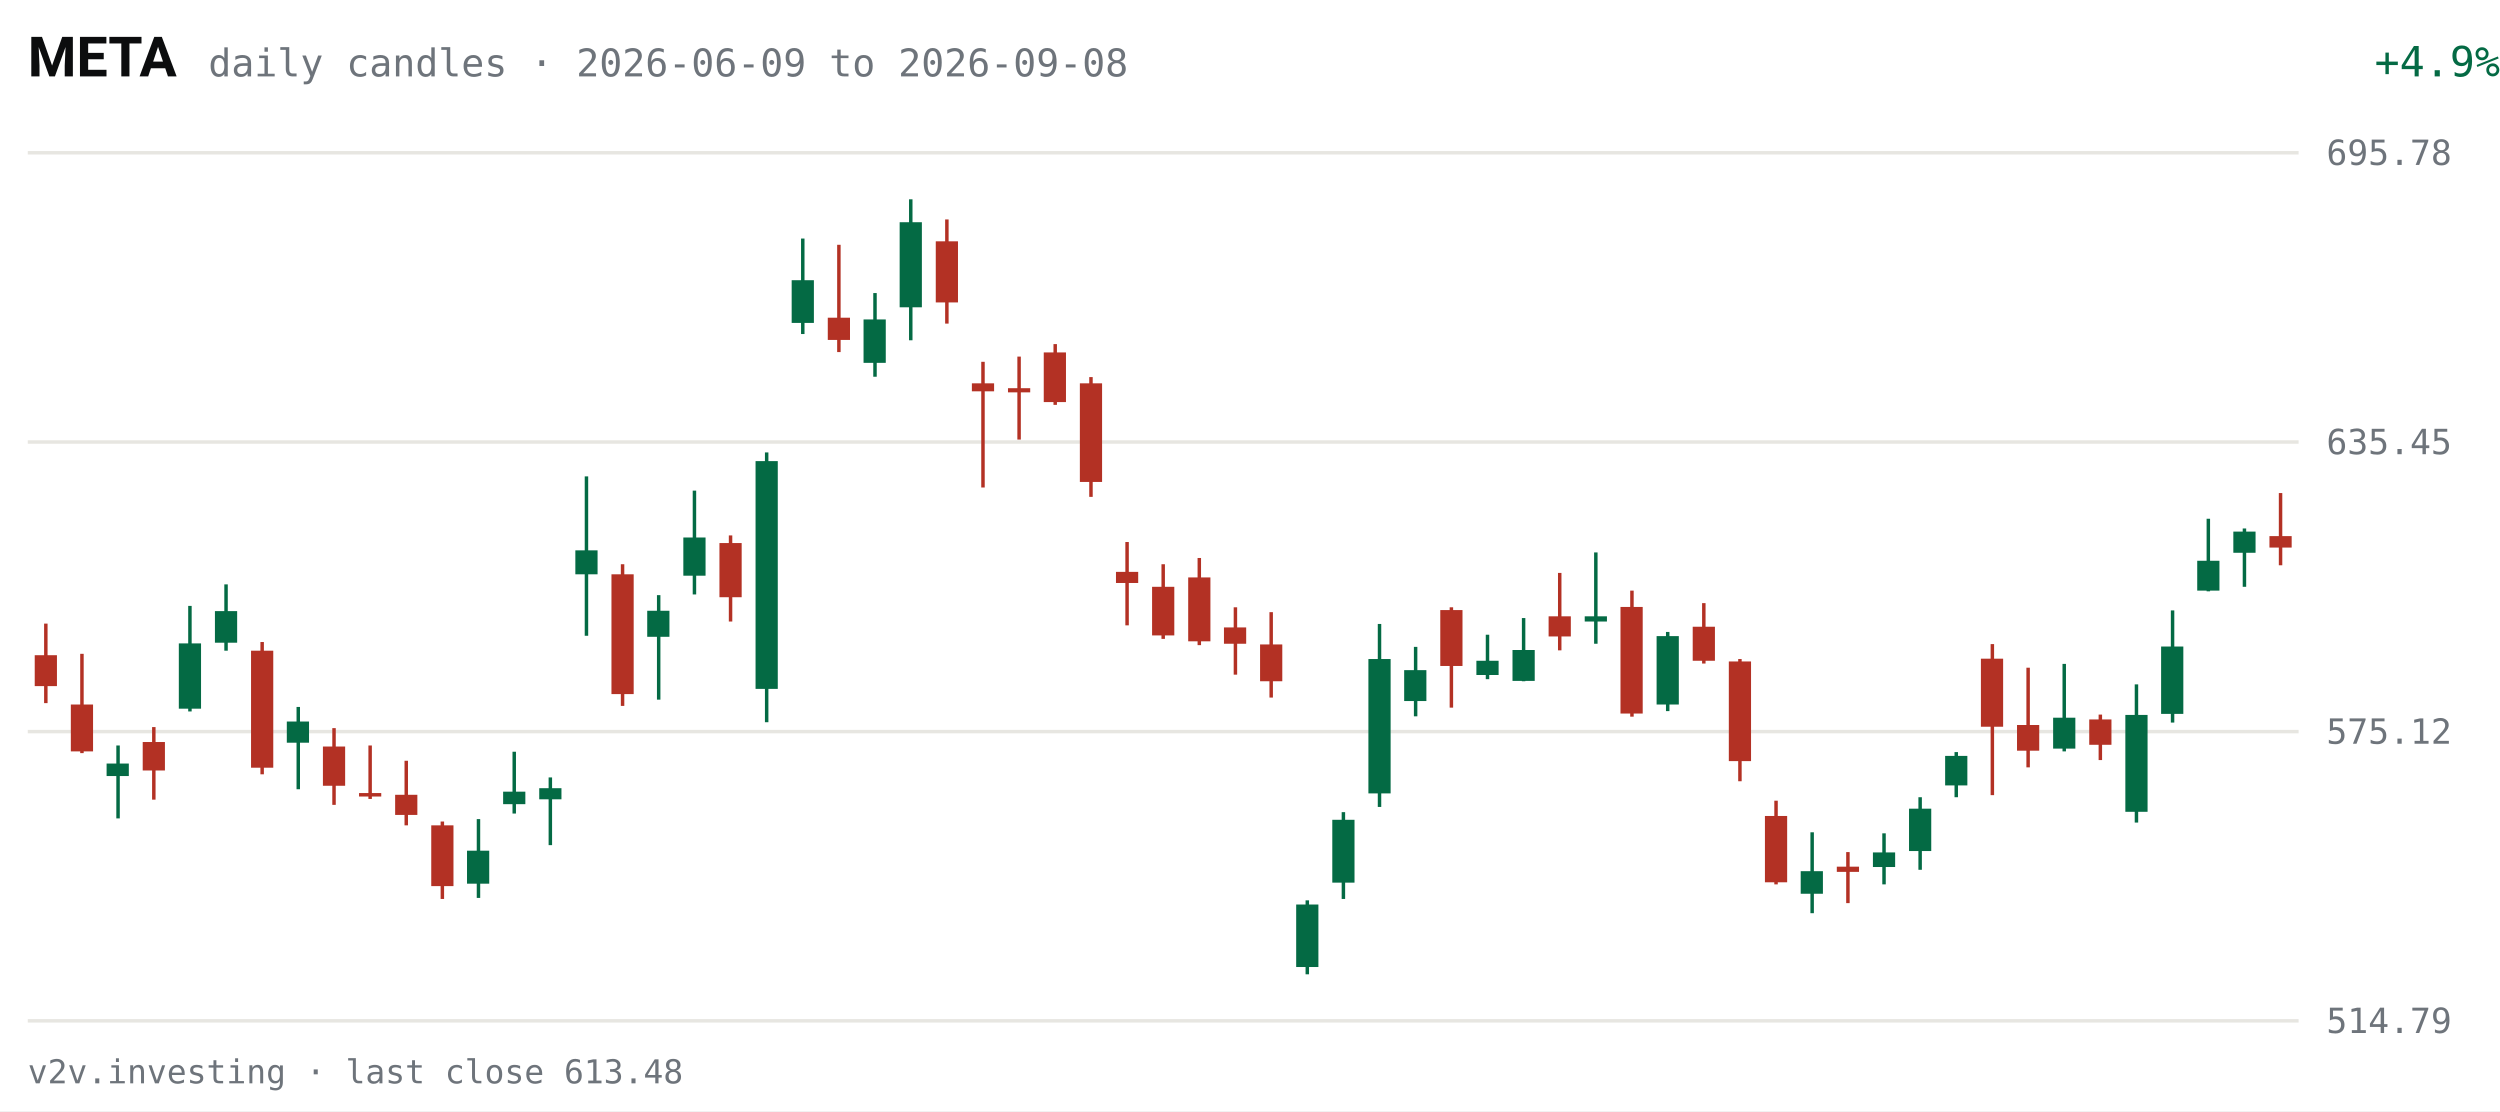
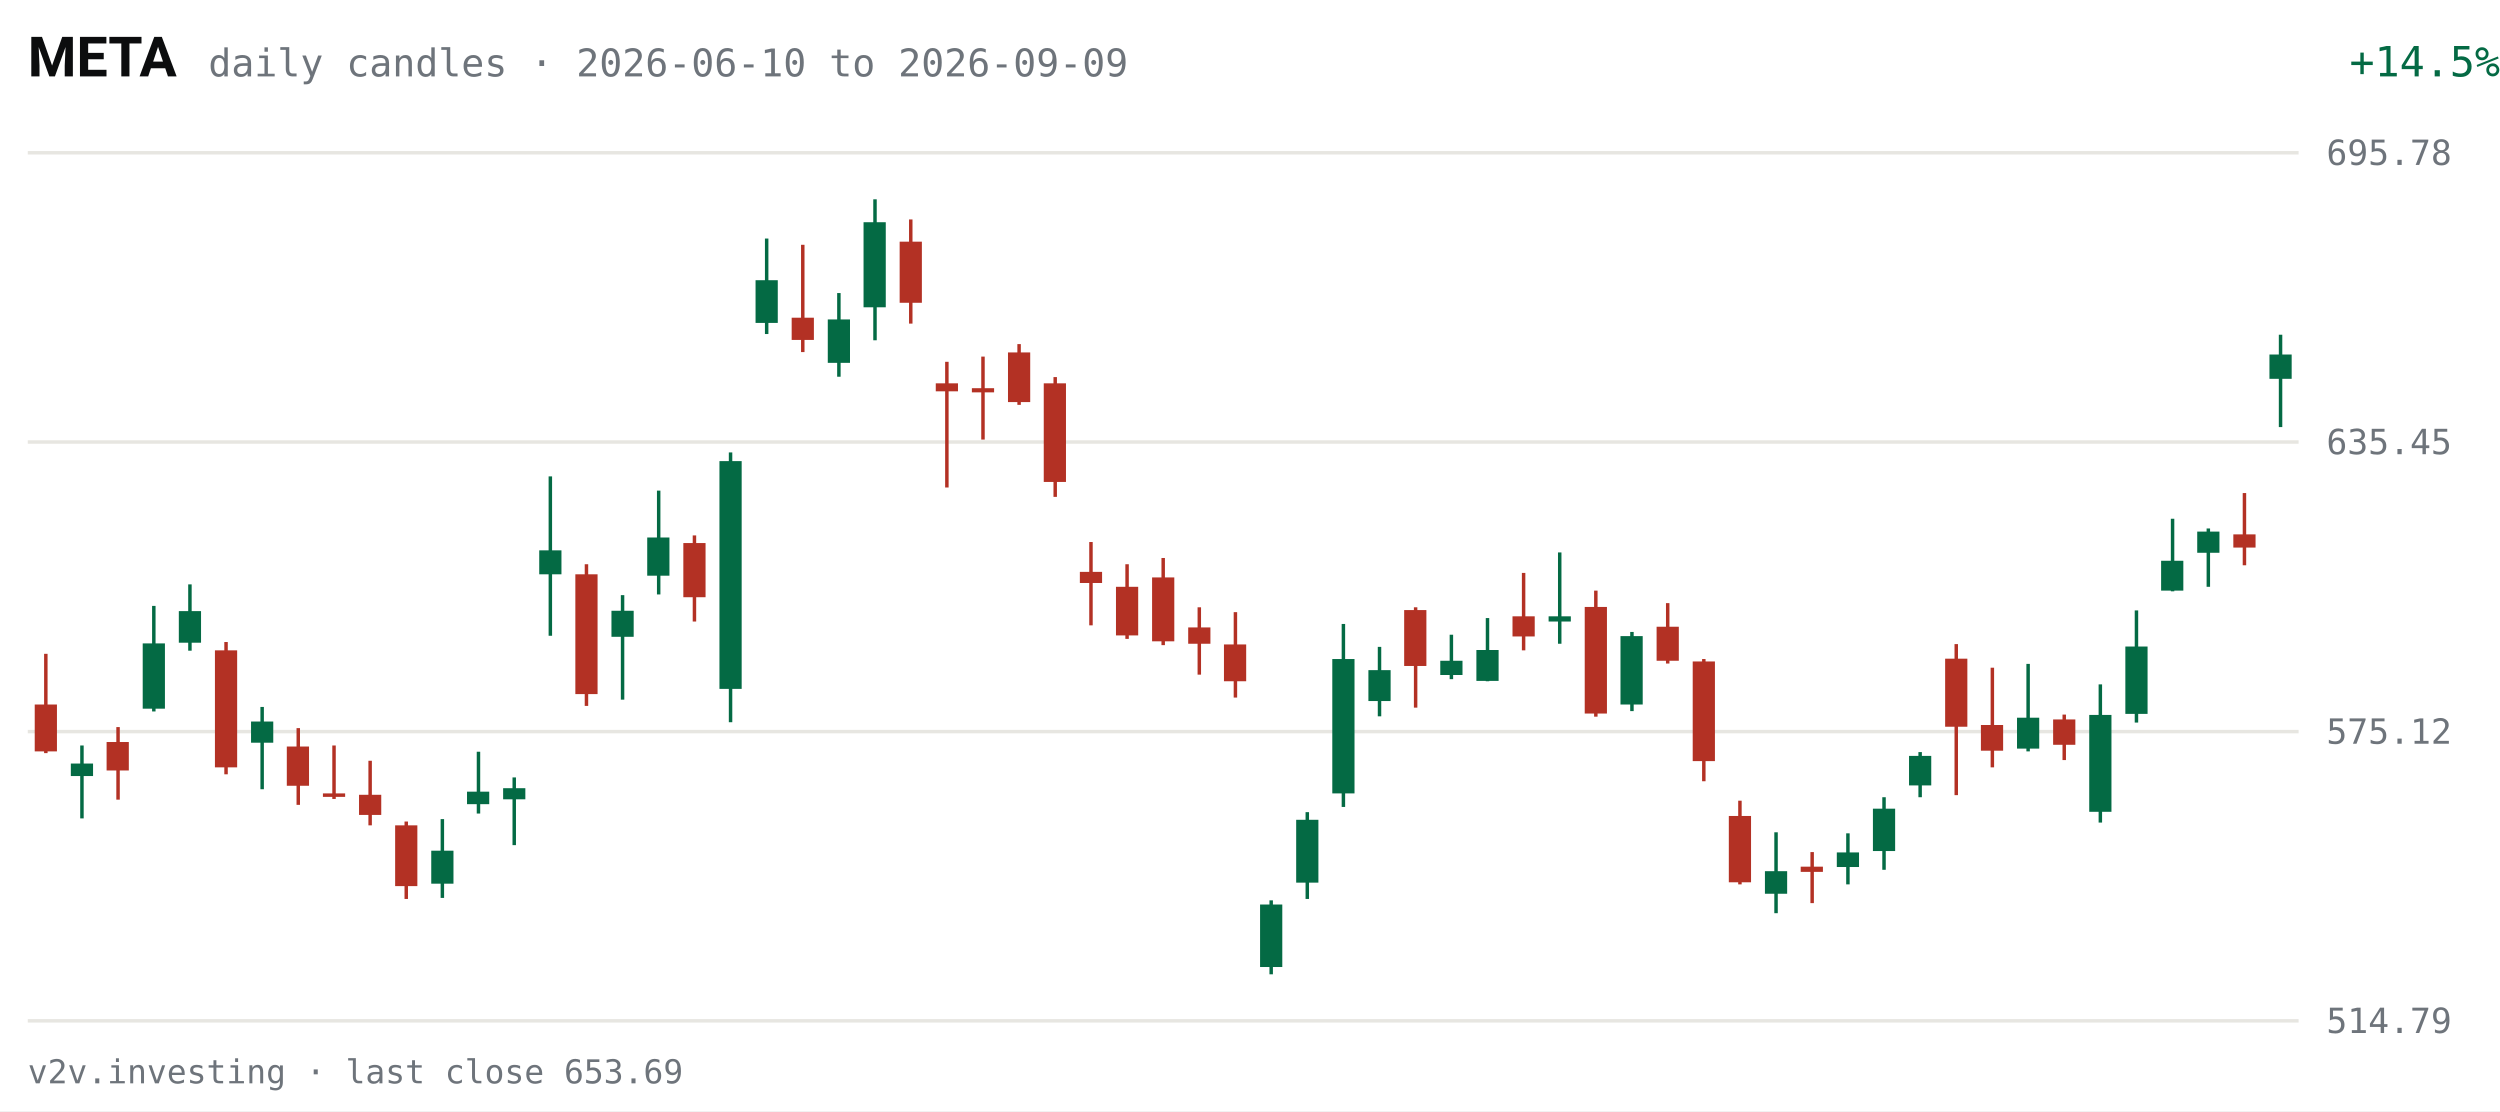
<svg xmlns="http://www.w3.org/2000/svg" viewBox="0 0 720 320" width="720" height="320" role="img" aria-label="META daily candles, last 63 sessions">
  <rect width="720" height="320" fill="#FFFFFF" />
  <text x="8" y="22" fill="#0C0D0E" font-size="16" font-weight="600" font-family="system-ui,-apple-system,Segoe UI,Roboto,sans-serif">META</text>
-   <text x="60" y="22" fill="#6E747B" font-size="11" font-family="ui-monospace,SFMono-Regular,Menlo,Consolas,monospace">daily candles · 2026-06-09 to 2026-09-08</text>
-   <text x="670" y="22" fill="#046A44" font-size="12" text-anchor="end" font-family="ui-monospace,SFMono-Regular,Menlo,Consolas,monospace" transform="translate(50,0)">+4.9%</text>
+   <text x="60" y="22" fill="#6E747B" font-size="11" font-family="ui-monospace,SFMono-Regular,Menlo,Consolas,monospace">daily candles · 2026-06-10 to 2026-09-09</text>
+   <text x="670" y="22" fill="#046A44" font-size="12" text-anchor="end" font-family="ui-monospace,SFMono-Regular,Menlo,Consolas,monospace" transform="translate(50,0)">+14.5%</text>
  <g font-family="ui-monospace,SFMono-Regular,Menlo,Consolas,monospace">
    <line x1="8" y1="294.0" x2="662" y2="294.0" stroke="#E7E6E1" stroke-width="1" />
    <text x="670" y="297.5" fill="#6E747B" font-size="10">514.79</text>
    <line x1="8" y1="210.7" x2="662" y2="210.7" stroke="#E7E6E1" stroke-width="1" />
    <text x="670" y="214.2" fill="#6E747B" font-size="10">575.12</text>
    <line x1="8" y1="127.3" x2="662" y2="127.3" stroke="#E7E6E1" stroke-width="1" />
    <text x="670" y="130.8" fill="#6E747B" font-size="10">635.45</text>
    <line x1="8" y1="44.0" x2="662" y2="44.0" stroke="#E7E6E1" stroke-width="1" />
    <text x="670" y="47.5" fill="#6E747B" font-size="10">695.78</text>
-     <line x1="13.2" y1="179.6" x2="13.2" y2="202.5" stroke="#B33124" stroke-width="1" />
-     <rect x="10.0" y="188.7" width="6.4" height="8.9" fill="#B33124" />
-     <line x1="23.6" y1="188.3" x2="23.6" y2="216.9" stroke="#B33124" stroke-width="1" />
-     <rect x="20.4" y="202.9" width="6.4" height="13.5" fill="#B33124" />
-     <line x1="34.0" y1="214.7" x2="34.0" y2="235.7" stroke="#046A44" stroke-width="1" />
-     <rect x="30.7" y="219.9" width="6.4" height="3.6" fill="#046A44" />
-     <line x1="44.3" y1="209.4" x2="44.3" y2="230.3" stroke="#B33124" stroke-width="1" />
-     <rect x="41.1" y="213.7" width="6.4" height="8.2" fill="#B33124" />
-     <line x1="54.7" y1="174.5" x2="54.7" y2="204.9" stroke="#046A44" stroke-width="1" />
-     <rect x="51.5" y="185.3" width="6.4" height="18.8" fill="#046A44" />
-     <line x1="65.1" y1="168.3" x2="65.1" y2="187.4" stroke="#046A44" stroke-width="1" />
-     <rect x="61.9" y="176.0" width="6.4" height="9.1" fill="#046A44" />
-     <line x1="75.5" y1="184.9" x2="75.5" y2="223.0" stroke="#B33124" stroke-width="1" />
-     <rect x="72.3" y="187.4" width="6.4" height="33.7" fill="#B33124" />
-     <line x1="85.9" y1="203.6" x2="85.9" y2="227.3" stroke="#046A44" stroke-width="1" />
-     <rect x="82.6" y="207.8" width="6.4" height="6.1" fill="#046A44" />
-     <line x1="96.2" y1="209.7" x2="96.2" y2="231.8" stroke="#B33124" stroke-width="1" />
-     <rect x="93.0" y="215.0" width="6.4" height="11.3" fill="#B33124" />
-     <line x1="106.6" y1="214.7" x2="106.6" y2="230.1" stroke="#B33124" stroke-width="1" />
-     <rect x="103.4" y="228.4" width="6.4" height="1.0" fill="#B33124" />
-     <line x1="117.0" y1="219.1" x2="117.0" y2="237.7" stroke="#B33124" stroke-width="1" />
-     <rect x="113.8" y="228.9" width="6.4" height="5.8" fill="#B33124" />
-     <line x1="127.4" y1="236.6" x2="127.4" y2="258.9" stroke="#B33124" stroke-width="1" />
-     <rect x="124.2" y="237.7" width="6.4" height="17.5" fill="#B33124" />
-     <line x1="137.8" y1="235.9" x2="137.8" y2="258.6" stroke="#046A44" stroke-width="1" />
-     <rect x="134.5" y="245.0" width="6.4" height="9.5" fill="#046A44" />
-     <line x1="148.1" y1="216.5" x2="148.1" y2="234.3" stroke="#046A44" stroke-width="1" />
-     <rect x="144.9" y="228.0" width="6.4" height="3.6" fill="#046A44" />
-     <line x1="158.5" y1="223.9" x2="158.5" y2="243.4" stroke="#046A44" stroke-width="1" />
-     <rect x="155.3" y="227.0" width="6.4" height="3.2" fill="#046A44" />
-     <line x1="168.9" y1="137.2" x2="168.9" y2="183.1" stroke="#046A44" stroke-width="1" />
-     <rect x="165.7" y="158.5" width="6.4" height="6.9" fill="#046A44" />
-     <line x1="179.3" y1="162.5" x2="179.3" y2="203.3" stroke="#B33124" stroke-width="1" />
-     <rect x="176.1" y="165.4" width="6.4" height="34.5" fill="#B33124" />
-     <line x1="189.7" y1="171.4" x2="189.7" y2="201.5" stroke="#046A44" stroke-width="1" />
-     <rect x="186.4" y="175.9" width="6.4" height="7.5" fill="#046A44" />
-     <line x1="200.0" y1="141.3" x2="200.0" y2="171.2" stroke="#046A44" stroke-width="1" />
-     <rect x="196.8" y="154.8" width="6.4" height="11.0" fill="#046A44" />
-     <line x1="210.4" y1="154.2" x2="210.4" y2="179.0" stroke="#B33124" stroke-width="1" />
-     <rect x="207.2" y="156.4" width="6.4" height="15.6" fill="#B33124" />
-     <line x1="220.8" y1="130.3" x2="220.8" y2="208.0" stroke="#046A44" stroke-width="1" />
-     <rect x="217.6" y="132.8" width="6.4" height="65.6" fill="#046A44" />
-     <line x1="231.2" y1="68.7" x2="231.2" y2="96.2" stroke="#046A44" stroke-width="1" />
-     <rect x="228.0" y="80.7" width="6.4" height="12.3" fill="#046A44" />
-     <line x1="241.6" y1="70.5" x2="241.6" y2="101.4" stroke="#B33124" stroke-width="1" />
-     <rect x="238.4" y="91.5" width="6.4" height="6.4" fill="#B33124" />
-     <line x1="252.0" y1="84.4" x2="252.0" y2="108.5" stroke="#046A44" stroke-width="1" />
-     <rect x="248.7" y="92.0" width="6.4" height="12.5" fill="#046A44" />
-     <line x1="262.3" y1="57.4" x2="262.3" y2="98.0" stroke="#046A44" stroke-width="1" />
-     <rect x="259.1" y="64.0" width="6.4" height="24.5" fill="#046A44" />
-     <line x1="272.7" y1="63.2" x2="272.7" y2="93.2" stroke="#B33124" stroke-width="1" />
-     <rect x="269.5" y="69.5" width="6.4" height="17.6" fill="#B33124" />
-     <line x1="283.1" y1="104.2" x2="283.1" y2="140.4" stroke="#B33124" stroke-width="1" />
-     <rect x="279.9" y="110.4" width="6.4" height="2.3" fill="#B33124" />
-     <line x1="293.5" y1="102.7" x2="293.5" y2="126.6" stroke="#B33124" stroke-width="1" />
-     <rect x="290.3" y="111.8" width="6.4" height="1.2" fill="#B33124" />
-     <line x1="303.9" y1="99.1" x2="303.9" y2="116.6" stroke="#B33124" stroke-width="1" />
-     <rect x="300.6" y="101.5" width="6.4" height="14.3" fill="#B33124" />
-     <line x1="314.2" y1="108.6" x2="314.2" y2="143.1" stroke="#B33124" stroke-width="1" />
-     <rect x="311.0" y="110.4" width="6.4" height="28.4" fill="#B33124" />
-     <line x1="324.6" y1="156.1" x2="324.6" y2="180.1" stroke="#B33124" stroke-width="1" />
-     <rect x="321.4" y="164.7" width="6.4" height="3.2" fill="#B33124" />
-     <line x1="335.0" y1="162.5" x2="335.0" y2="184.0" stroke="#B33124" stroke-width="1" />
-     <rect x="331.8" y="169.0" width="6.4" height="14.0" fill="#B33124" />
-     <line x1="345.4" y1="160.7" x2="345.4" y2="185.8" stroke="#B33124" stroke-width="1" />
-     <rect x="342.2" y="166.3" width="6.4" height="18.4" fill="#B33124" />
-     <line x1="355.8" y1="174.9" x2="355.8" y2="194.3" stroke="#B33124" stroke-width="1" />
-     <rect x="352.5" y="180.7" width="6.4" height="4.7" fill="#B33124" />
-     <line x1="366.1" y1="176.3" x2="366.1" y2="200.9" stroke="#B33124" stroke-width="1" />
-     <rect x="362.9" y="185.6" width="6.4" height="10.6" fill="#B33124" />
-     <line x1="376.5" y1="259.3" x2="376.5" y2="280.6" stroke="#046A44" stroke-width="1" />
-     <rect x="373.3" y="260.5" width="6.4" height="18.0" fill="#046A44" />
-     <line x1="386.9" y1="233.9" x2="386.9" y2="258.9" stroke="#046A44" stroke-width="1" />
-     <rect x="383.7" y="236.1" width="6.4" height="18.1" fill="#046A44" />
-     <line x1="397.3" y1="179.7" x2="397.3" y2="232.4" stroke="#046A44" stroke-width="1" />
-     <rect x="394.1" y="189.8" width="6.4" height="38.7" fill="#046A44" />
-     <line x1="407.7" y1="186.3" x2="407.7" y2="206.3" stroke="#046A44" stroke-width="1" />
-     <rect x="404.4" y="193.0" width="6.4" height="8.9" fill="#046A44" />
-     <line x1="418.0" y1="174.9" x2="418.0" y2="203.8" stroke="#B33124" stroke-width="1" />
-     <rect x="414.8" y="175.7" width="6.4" height="16.1" fill="#B33124" />
-     <line x1="428.4" y1="182.8" x2="428.4" y2="195.6" stroke="#046A44" stroke-width="1" />
-     <rect x="425.2" y="190.3" width="6.4" height="4.1" fill="#046A44" />
-     <line x1="438.8" y1="178.0" x2="438.8" y2="196.2" stroke="#046A44" stroke-width="1" />
-     <rect x="435.6" y="187.2" width="6.4" height="8.9" fill="#046A44" />
-     <line x1="449.2" y1="165.0" x2="449.2" y2="187.3" stroke="#B33124" stroke-width="1" />
-     <rect x="446.0" y="177.5" width="6.4" height="5.8" fill="#B33124" />
-     <line x1="459.6" y1="159.1" x2="459.6" y2="185.4" stroke="#046A44" stroke-width="1" />
-     <rect x="456.4" y="177.5" width="6.4" height="1.5" fill="#046A44" />
-     <line x1="470.0" y1="170.1" x2="470.0" y2="206.4" stroke="#B33124" stroke-width="1" />
-     <rect x="466.7" y="174.8" width="6.4" height="30.7" fill="#B33124" />
-     <line x1="480.3" y1="182.0" x2="480.3" y2="204.8" stroke="#046A44" stroke-width="1" />
-     <rect x="477.1" y="183.2" width="6.4" height="19.7" fill="#046A44" />
-     <line x1="490.7" y1="173.7" x2="490.7" y2="191.1" stroke="#B33124" stroke-width="1" />
-     <rect x="487.5" y="180.5" width="6.4" height="9.8" fill="#B33124" />
-     <line x1="501.1" y1="189.8" x2="501.1" y2="225.0" stroke="#B33124" stroke-width="1" />
-     <rect x="497.9" y="190.5" width="6.4" height="28.7" fill="#B33124" />
-     <line x1="511.5" y1="230.6" x2="511.5" y2="254.7" stroke="#B33124" stroke-width="1" />
-     <rect x="508.3" y="235.0" width="6.4" height="19.1" fill="#B33124" />
-     <line x1="521.9" y1="239.7" x2="521.9" y2="263.0" stroke="#046A44" stroke-width="1" />
-     <rect x="518.6" y="250.9" width="6.4" height="6.5" fill="#046A44" />
-     <line x1="532.2" y1="245.4" x2="532.2" y2="260.1" stroke="#B33124" stroke-width="1" />
-     <rect x="529.0" y="249.6" width="6.4" height="1.5" fill="#B33124" />
-     <line x1="542.6" y1="240.0" x2="542.6" y2="254.7" stroke="#046A44" stroke-width="1" />
-     <rect x="539.4" y="245.5" width="6.4" height="4.2" fill="#046A44" />
-     <line x1="553.0" y1="229.6" x2="553.0" y2="250.5" stroke="#046A44" stroke-width="1" />
-     <rect x="549.8" y="232.9" width="6.4" height="12.2" fill="#046A44" />
-     <line x1="563.4" y1="216.6" x2="563.4" y2="229.6" stroke="#046A44" stroke-width="1" />
-     <rect x="560.2" y="217.7" width="6.4" height="8.5" fill="#046A44" />
-     <line x1="573.8" y1="185.5" x2="573.8" y2="229.0" stroke="#B33124" stroke-width="1" />
-     <rect x="570.5" y="189.7" width="6.4" height="19.6" fill="#B33124" />
-     <line x1="584.1" y1="192.3" x2="584.1" y2="221.0" stroke="#B33124" stroke-width="1" />
-     <rect x="580.9" y="208.8" width="6.4" height="7.4" fill="#B33124" />
-     <line x1="594.5" y1="191.2" x2="594.5" y2="216.4" stroke="#046A44" stroke-width="1" />
-     <rect x="591.3" y="206.7" width="6.4" height="8.9" fill="#046A44" />
-     <line x1="604.9" y1="205.8" x2="604.9" y2="218.9" stroke="#B33124" stroke-width="1" />
-     <rect x="601.7" y="207.2" width="6.4" height="7.3" fill="#B33124" />
-     <line x1="615.3" y1="197.1" x2="615.3" y2="236.9" stroke="#046A44" stroke-width="1" />
-     <rect x="612.1" y="205.9" width="6.4" height="27.9" fill="#046A44" />
-     <line x1="625.7" y1="175.8" x2="625.7" y2="208.1" stroke="#046A44" stroke-width="1" />
-     <rect x="622.4" y="186.2" width="6.4" height="19.4" fill="#046A44" />
-     <line x1="636.0" y1="149.4" x2="636.0" y2="170.3" stroke="#046A44" stroke-width="1" />
-     <rect x="632.8" y="161.5" width="6.4" height="8.6" fill="#046A44" />
-     <line x1="646.4" y1="152.2" x2="646.4" y2="169.0" stroke="#046A44" stroke-width="1" />
-     <rect x="643.2" y="153.1" width="6.4" height="6.1" fill="#046A44" />
-     <line x1="656.8" y1="142.0" x2="656.8" y2="162.8" stroke="#B33124" stroke-width="1" />
-     <rect x="653.6" y="154.4" width="6.4" height="3.3" fill="#B33124" />
+     <line x1="13.2" y1="188.3" x2="13.2" y2="216.9" stroke="#B33124" stroke-width="1" />
+     <rect x="10.0" y="202.9" width="6.4" height="13.5" fill="#B33124" />
+     <line x1="23.6" y1="214.7" x2="23.6" y2="235.7" stroke="#046A44" stroke-width="1" />
+     <rect x="20.4" y="219.9" width="6.4" height="3.6" fill="#046A44" />
+     <line x1="34.0" y1="209.4" x2="34.0" y2="230.3" stroke="#B33124" stroke-width="1" />
+     <rect x="30.7" y="213.7" width="6.4" height="8.2" fill="#B33124" />
+     <line x1="44.3" y1="174.5" x2="44.3" y2="204.9" stroke="#046A44" stroke-width="1" />
+     <rect x="41.1" y="185.3" width="6.4" height="18.8" fill="#046A44" />
+     <line x1="54.7" y1="168.3" x2="54.7" y2="187.4" stroke="#046A44" stroke-width="1" />
+     <rect x="51.5" y="176.0" width="6.4" height="9.1" fill="#046A44" />
+     <line x1="65.1" y1="184.9" x2="65.1" y2="223.0" stroke="#B33124" stroke-width="1" />
+     <rect x="61.9" y="187.3" width="6.4" height="33.7" fill="#B33124" />
+     <line x1="75.5" y1="203.6" x2="75.5" y2="227.3" stroke="#046A44" stroke-width="1" />
+     <rect x="72.3" y="207.8" width="6.4" height="6.1" fill="#046A44" />
+     <line x1="85.9" y1="209.7" x2="85.9" y2="231.8" stroke="#B33124" stroke-width="1" />
+     <rect x="82.6" y="215.0" width="6.4" height="11.3" fill="#B33124" />
+     <line x1="96.2" y1="214.7" x2="96.2" y2="230.1" stroke="#B33124" stroke-width="1" />
+     <rect x="93.0" y="228.5" width="6.4" height="1.0" fill="#B33124" />
+     <line x1="106.6" y1="219.1" x2="106.6" y2="237.7" stroke="#B33124" stroke-width="1" />
+     <rect x="103.4" y="228.9" width="6.4" height="5.8" fill="#B33124" />
+     <line x1="117.0" y1="236.6" x2="117.0" y2="258.9" stroke="#B33124" stroke-width="1" />
+     <rect x="113.8" y="237.7" width="6.4" height="17.5" fill="#B33124" />
+     <line x1="127.4" y1="235.9" x2="127.4" y2="258.6" stroke="#046A44" stroke-width="1" />
+     <rect x="124.2" y="245.0" width="6.4" height="9.5" fill="#046A44" />
+     <line x1="137.8" y1="216.5" x2="137.8" y2="234.3" stroke="#046A44" stroke-width="1" />
+     <rect x="134.5" y="228.0" width="6.4" height="3.6" fill="#046A44" />
+     <line x1="148.1" y1="223.9" x2="148.1" y2="243.4" stroke="#046A44" stroke-width="1" />
+     <rect x="144.9" y="227.0" width="6.4" height="3.2" fill="#046A44" />
+     <line x1="158.5" y1="137.2" x2="158.5" y2="183.1" stroke="#046A44" stroke-width="1" />
+     <rect x="155.3" y="158.5" width="6.4" height="6.9" fill="#046A44" />
+     <line x1="168.9" y1="162.5" x2="168.9" y2="203.3" stroke="#B33124" stroke-width="1" />
+     <rect x="165.7" y="165.4" width="6.4" height="34.5" fill="#B33124" />
+     <line x1="179.3" y1="171.4" x2="179.3" y2="201.5" stroke="#046A44" stroke-width="1" />
+     <rect x="176.1" y="175.9" width="6.4" height="7.5" fill="#046A44" />
+     <line x1="189.7" y1="141.3" x2="189.7" y2="171.2" stroke="#046A44" stroke-width="1" />
+     <rect x="186.4" y="154.8" width="6.4" height="11.0" fill="#046A44" />
+     <line x1="200.0" y1="154.2" x2="200.0" y2="179.0" stroke="#B33124" stroke-width="1" />
+     <rect x="196.8" y="156.4" width="6.4" height="15.6" fill="#B33124" />
+     <line x1="210.4" y1="130.3" x2="210.4" y2="208.0" stroke="#046A44" stroke-width="1" />
+     <rect x="207.2" y="132.8" width="6.4" height="65.6" fill="#046A44" />
+     <line x1="220.8" y1="68.7" x2="220.8" y2="96.2" stroke="#046A44" stroke-width="1" />
+     <rect x="217.6" y="80.7" width="6.4" height="12.3" fill="#046A44" />
+     <line x1="231.2" y1="70.5" x2="231.2" y2="101.4" stroke="#B33124" stroke-width="1" />
+     <rect x="228.0" y="91.5" width="6.4" height="6.4" fill="#B33124" />
+     <line x1="241.6" y1="84.4" x2="241.6" y2="108.5" stroke="#046A44" stroke-width="1" />
+     <rect x="238.4" y="92.0" width="6.4" height="12.5" fill="#046A44" />
+     <line x1="252.0" y1="57.4" x2="252.0" y2="98.0" stroke="#046A44" stroke-width="1" />
+     <rect x="248.7" y="64.0" width="6.4" height="24.5" fill="#046A44" />
+     <line x1="262.3" y1="63.2" x2="262.3" y2="93.2" stroke="#B33124" stroke-width="1" />
+     <rect x="259.1" y="69.6" width="6.4" height="17.6" fill="#B33124" />
+     <line x1="272.7" y1="104.2" x2="272.7" y2="140.4" stroke="#B33124" stroke-width="1" />
+     <rect x="269.5" y="110.4" width="6.4" height="2.3" fill="#B33124" />
+     <line x1="283.1" y1="102.7" x2="283.1" y2="126.6" stroke="#B33124" stroke-width="1" />
+     <rect x="279.9" y="111.8" width="6.4" height="1.2" fill="#B33124" />
+     <line x1="293.5" y1="99.1" x2="293.5" y2="116.6" stroke="#B33124" stroke-width="1" />
+     <rect x="290.3" y="101.5" width="6.4" height="14.3" fill="#B33124" />
+     <line x1="303.9" y1="108.6" x2="303.9" y2="143.1" stroke="#B33124" stroke-width="1" />
+     <rect x="300.6" y="110.4" width="6.4" height="28.4" fill="#B33124" />
+     <line x1="314.2" y1="156.1" x2="314.2" y2="180.1" stroke="#B33124" stroke-width="1" />
+     <rect x="311.0" y="164.7" width="6.4" height="3.2" fill="#B33124" />
+     <line x1="324.6" y1="162.5" x2="324.6" y2="184.0" stroke="#B33124" stroke-width="1" />
+     <rect x="321.4" y="169.0" width="6.4" height="14.0" fill="#B33124" />
+     <line x1="335.0" y1="160.7" x2="335.0" y2="185.8" stroke="#B33124" stroke-width="1" />
+     <rect x="331.8" y="166.3" width="6.4" height="18.4" fill="#B33124" />
+     <line x1="345.4" y1="174.9" x2="345.4" y2="194.3" stroke="#B33124" stroke-width="1" />
+     <rect x="342.2" y="180.7" width="6.4" height="4.7" fill="#B33124" />
+     <line x1="355.8" y1="176.3" x2="355.8" y2="200.9" stroke="#B33124" stroke-width="1" />
+     <rect x="352.5" y="185.6" width="6.4" height="10.6" fill="#B33124" />
+     <line x1="366.1" y1="259.3" x2="366.1" y2="280.6" stroke="#046A44" stroke-width="1" />
+     <rect x="362.9" y="260.5" width="6.4" height="18.0" fill="#046A44" />
+     <line x1="376.5" y1="233.9" x2="376.5" y2="258.9" stroke="#046A44" stroke-width="1" />
+     <rect x="373.3" y="236.1" width="6.4" height="18.1" fill="#046A44" />
+     <line x1="386.9" y1="179.7" x2="386.9" y2="232.4" stroke="#046A44" stroke-width="1" />
+     <rect x="383.7" y="189.8" width="6.4" height="38.7" fill="#046A44" />
+     <line x1="397.3" y1="186.3" x2="397.3" y2="206.3" stroke="#046A44" stroke-width="1" />
+     <rect x="394.1" y="193.0" width="6.4" height="8.9" fill="#046A44" />
+     <line x1="407.7" y1="174.9" x2="407.7" y2="203.8" stroke="#B33124" stroke-width="1" />
+     <rect x="404.4" y="175.7" width="6.4" height="16.1" fill="#B33124" />
+     <line x1="418.0" y1="182.8" x2="418.0" y2="195.6" stroke="#046A44" stroke-width="1" />
+     <rect x="414.8" y="190.3" width="6.4" height="4.1" fill="#046A44" />
+     <line x1="428.4" y1="178.0" x2="428.4" y2="196.2" stroke="#046A44" stroke-width="1" />
+     <rect x="425.2" y="187.2" width="6.4" height="8.9" fill="#046A44" />
+     <line x1="438.8" y1="165.0" x2="438.8" y2="187.3" stroke="#B33124" stroke-width="1" />
+     <rect x="435.6" y="177.5" width="6.4" height="5.8" fill="#B33124" />
+     <line x1="449.2" y1="159.1" x2="449.2" y2="185.4" stroke="#046A44" stroke-width="1" />
+     <rect x="446.0" y="177.5" width="6.4" height="1.5" fill="#046A44" />
+     <line x1="459.6" y1="170.1" x2="459.6" y2="206.4" stroke="#B33124" stroke-width="1" />
+     <rect x="456.4" y="174.8" width="6.4" height="30.7" fill="#B33124" />
+     <line x1="470.0" y1="182.0" x2="470.0" y2="204.8" stroke="#046A44" stroke-width="1" />
+     <rect x="466.7" y="183.2" width="6.4" height="19.7" fill="#046A44" />
+     <line x1="480.3" y1="173.7" x2="480.3" y2="191.1" stroke="#B33124" stroke-width="1" />
+     <rect x="477.1" y="180.5" width="6.4" height="9.8" fill="#B33124" />
+     <line x1="490.7" y1="189.8" x2="490.7" y2="225.0" stroke="#B33124" stroke-width="1" />
+     <rect x="487.5" y="190.5" width="6.4" height="28.7" fill="#B33124" />
+     <line x1="501.1" y1="230.6" x2="501.1" y2="254.7" stroke="#B33124" stroke-width="1" />
+     <rect x="497.9" y="235.0" width="6.4" height="19.1" fill="#B33124" />
+     <line x1="511.5" y1="239.7" x2="511.5" y2="263.0" stroke="#046A44" stroke-width="1" />
+     <rect x="508.3" y="250.9" width="6.4" height="6.5" fill="#046A44" />
+     <line x1="521.9" y1="245.4" x2="521.9" y2="260.1" stroke="#B33124" stroke-width="1" />
+     <rect x="518.6" y="249.6" width="6.4" height="1.5" fill="#B33124" />
+     <line x1="532.2" y1="240.0" x2="532.2" y2="254.7" stroke="#046A44" stroke-width="1" />
+     <rect x="529.0" y="245.5" width="6.4" height="4.2" fill="#046A44" />
+     <line x1="542.6" y1="229.6" x2="542.6" y2="250.5" stroke="#046A44" stroke-width="1" />
+     <rect x="539.4" y="232.9" width="6.4" height="12.2" fill="#046A44" />
+     <line x1="553.0" y1="216.6" x2="553.0" y2="229.6" stroke="#046A44" stroke-width="1" />
+     <rect x="549.8" y="217.7" width="6.4" height="8.5" fill="#046A44" />
+     <line x1="563.4" y1="185.5" x2="563.4" y2="229.0" stroke="#B33124" stroke-width="1" />
+     <rect x="560.2" y="189.7" width="6.4" height="19.6" fill="#B33124" />
+     <line x1="573.8" y1="192.3" x2="573.8" y2="221.0" stroke="#B33124" stroke-width="1" />
+     <rect x="570.5" y="208.8" width="6.4" height="7.4" fill="#B33124" />
+     <line x1="584.1" y1="191.2" x2="584.1" y2="216.4" stroke="#046A44" stroke-width="1" />
+     <rect x="580.9" y="206.7" width="6.4" height="8.9" fill="#046A44" />
+     <line x1="594.5" y1="205.8" x2="594.5" y2="218.9" stroke="#B33124" stroke-width="1" />
+     <rect x="591.3" y="207.2" width="6.4" height="7.3" fill="#B33124" />
+     <line x1="604.9" y1="197.1" x2="604.9" y2="236.9" stroke="#046A44" stroke-width="1" />
+     <rect x="601.7" y="205.9" width="6.4" height="27.9" fill="#046A44" />
+     <line x1="615.3" y1="175.8" x2="615.3" y2="208.1" stroke="#046A44" stroke-width="1" />
+     <rect x="612.1" y="186.2" width="6.4" height="19.4" fill="#046A44" />
+     <line x1="625.7" y1="149.4" x2="625.7" y2="170.3" stroke="#046A44" stroke-width="1" />
+     <rect x="622.4" y="161.5" width="6.4" height="8.6" fill="#046A44" />
+     <line x1="636.0" y1="152.2" x2="636.0" y2="169.0" stroke="#046A44" stroke-width="1" />
+     <rect x="632.8" y="153.1" width="6.4" height="6.1" fill="#046A44" />
+     <line x1="646.4" y1="142.0" x2="646.4" y2="162.8" stroke="#B33124" stroke-width="1" />
+     <rect x="643.2" y="153.9" width="6.4" height="3.8" fill="#B33124" />
+     <line x1="656.8" y1="96.4" x2="656.8" y2="123.0" stroke="#046A44" stroke-width="1" />
+     <rect x="653.6" y="102.1" width="6.4" height="7.0" fill="#046A44" />
  </g>
-   <text x="8" y="312" fill="#6E747B" font-size="9.5" font-family="ui-monospace,SFMono-Regular,Menlo,Consolas,monospace">v2v.investing · last close 613.48</text>
+   <text x="8" y="312" fill="#6E747B" font-size="9.5" font-family="ui-monospace,SFMono-Regular,Menlo,Consolas,monospace">v2v.investing · last close 653.69</text>
</svg>
